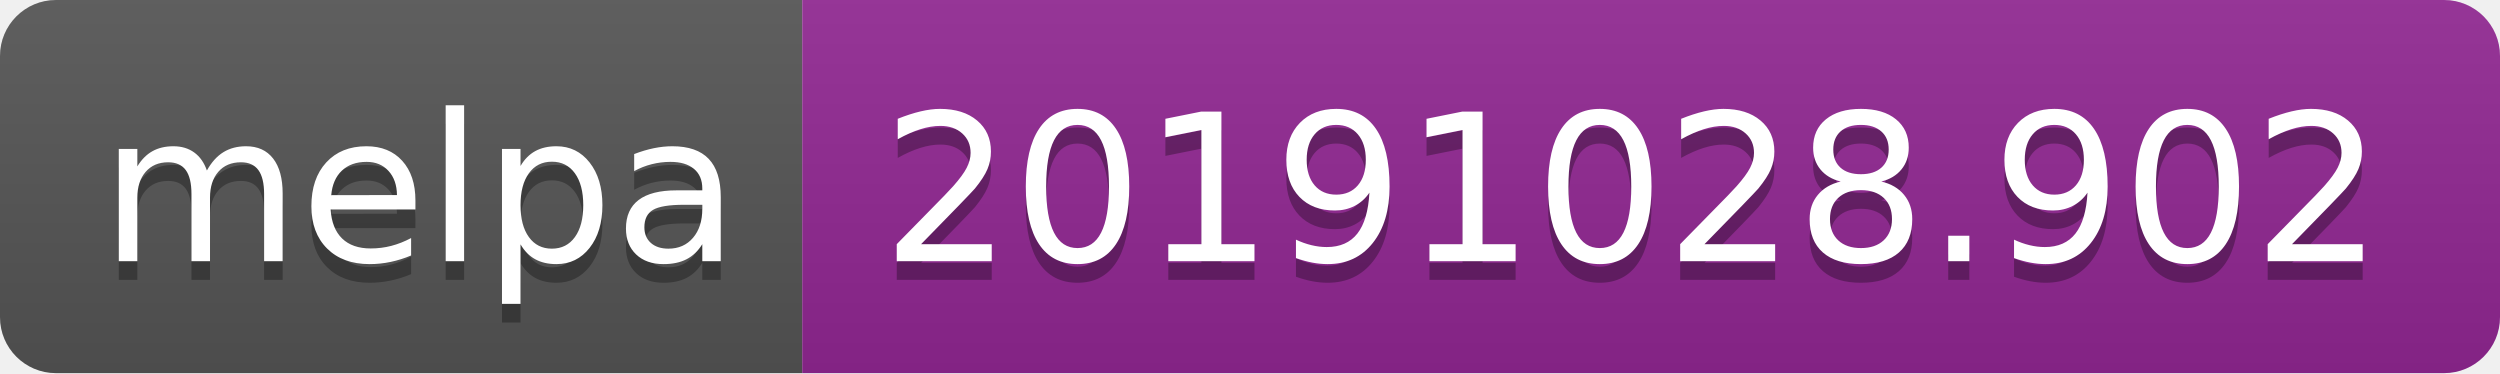
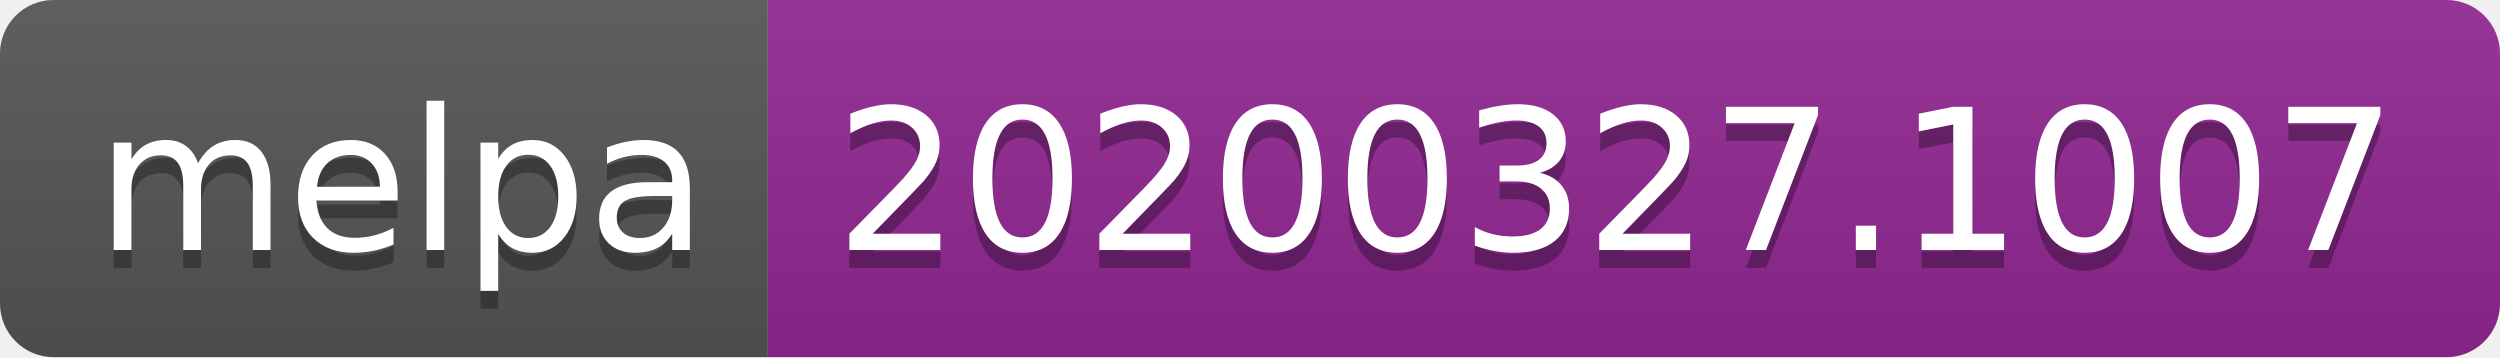
- <svg xmlns="http://www.w3.org/2000/svg" width="134" height="20">
+ <svg xmlns="http://www.w3.org/2000/svg" width="140" height="20">
  <linearGradient id="b" x2="0" y2="100%">
    <stop offset="0" stop-color="#bbb" stop-opacity=".1" />
    <stop offset="1" stop-opacity=".1" />
  </linearGradient>
  <clipPath id="a">
-     <rect width="134" height="20" rx="3" fill="#fff" />
+     <rect width="140" height="20" rx="3" fill="#fff" />
  </clipPath>
  <g clip-path="url(#a)">
    <path fill="#555" d="M0 0h43v20H0z" />
-     <path fill="#922793" d="M43 0h91v20H43z" />
-     <path fill="url(#b)" d="M0 0h134v20H0z" />
+     <path fill="#922793" d="M43 0h97v20H43z" />
+     <path fill="url(#b)" d="M0 0h140v20H0z" />
  </g>
  <g fill="#fff" text-anchor="middle" font-family="DejaVu Sans,Verdana,Geneva,sans-serif" font-size="110">
    <text x="225" y="150" fill="#010101" fill-opacity=".3" transform="scale(.1)" textLength="330">melpa</text>
    <text x="225" y="140" transform="scale(.1)" textLength="330">melpa</text>
-     <text x="875" y="150" fill="#010101" fill-opacity=".3" transform="scale(.1)" textLength="810">20191028.902</text>
-     <text x="875" y="140" transform="scale(.1)" textLength="810">20191028.902</text>
+     <text x="905" y="150" fill="#010101" fill-opacity=".3" transform="scale(.1)" textLength="870">20200327.1007</text>
+     <text x="905" y="140" transform="scale(.1)" textLength="870">20200327.1007</text>
  </g>
</svg>
